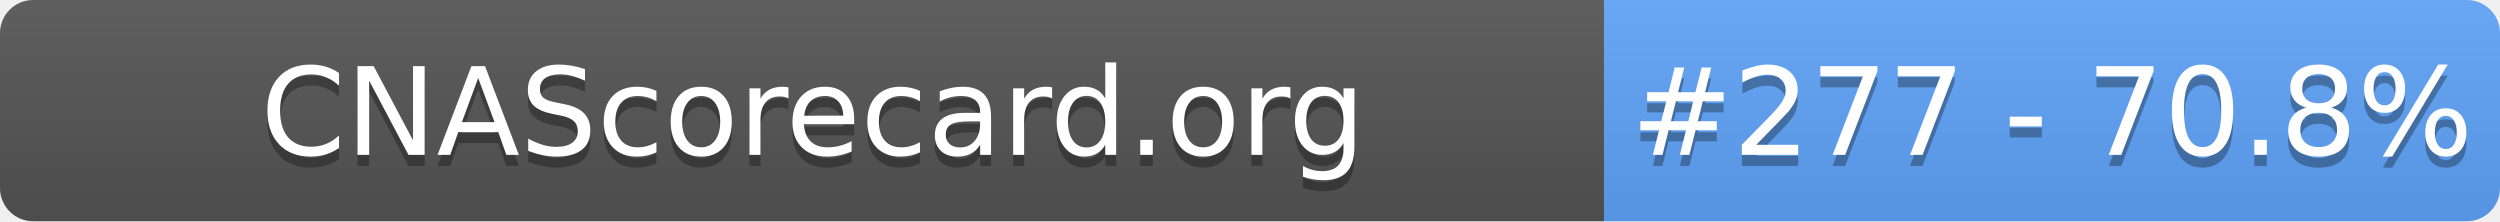
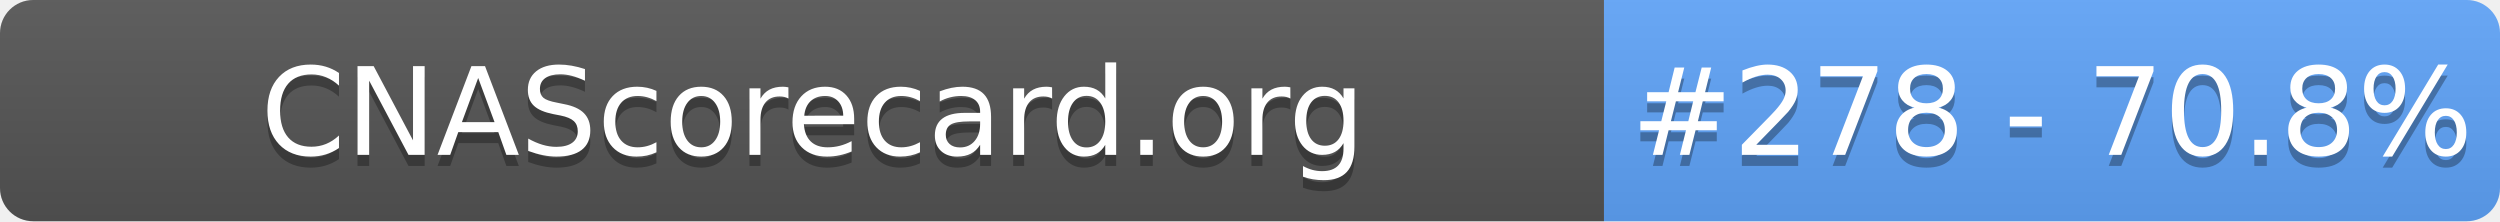
- <svg xmlns="http://www.w3.org/2000/svg" width="226" height="20" role="img" aria-label="CNAScorecard.org: #277 - 70.8%">
+ <svg xmlns="http://www.w3.org/2000/svg" width="226" height="20" role="img" aria-label="CNAScorecard.org: #278 - 70.8%">
  <linearGradient id="s" x2="0" y2="100%">
    <stop offset="0" stop-color="#bbb" stop-opacity=".1" />
    <stop offset="1" stop-opacity=".1" />
  </linearGradient>
  <clipPath id="r">
    <rect width="226" height="20" rx="3" fill="#fff" />
  </clipPath>
  <g clip-path="url(#r)">
    <rect width="145" height="20" fill="#555" />
    <rect x="145" width="81" height="20" fill="#60A5FA" />
    <rect width="226" height="20" fill="url(#s)" />
  </g>
  <g fill="#fff" text-anchor="middle" font-family="Verdana,Geneva,DejaVu Sans,sans-serif" text-rendering="geometricPrecision" font-size="110">
    <text aria-hidden="true" x="735" y="150" fill="#010101" fill-opacity=".3" transform="scale(.1)" textLength="1350">CNAScorecard.org</text>
    <text x="735" y="140" transform="scale(.1)" fill="#fff" textLength="1350">CNAScorecard.org</text>
-     <text aria-hidden="true" x="1855" y="150" fill="#010101" fill-opacity=".3" transform="scale(.1)" textLength="660">#277 - 70.8%</text>
-     <text x="1855" y="140" transform="scale(.1)" fill="#fff" textLength="660">#277 - 70.8%</text>
+     <text aria-hidden="true" x="1855" y="150" fill="#010101" fill-opacity=".3" transform="scale(.1)" textLength="660">#278 - 70.8%</text>
+     <text x="1855" y="140" transform="scale(.1)" fill="#fff" textLength="660">#278 - 70.8%</text>
  </g>
</svg>
